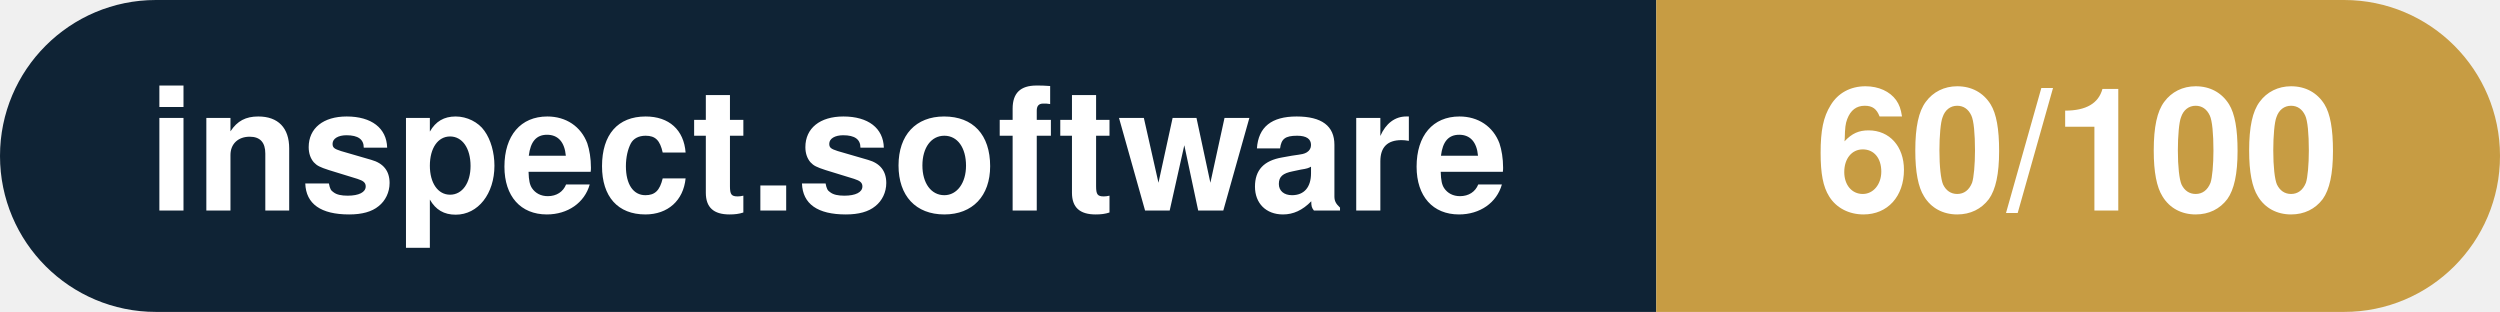
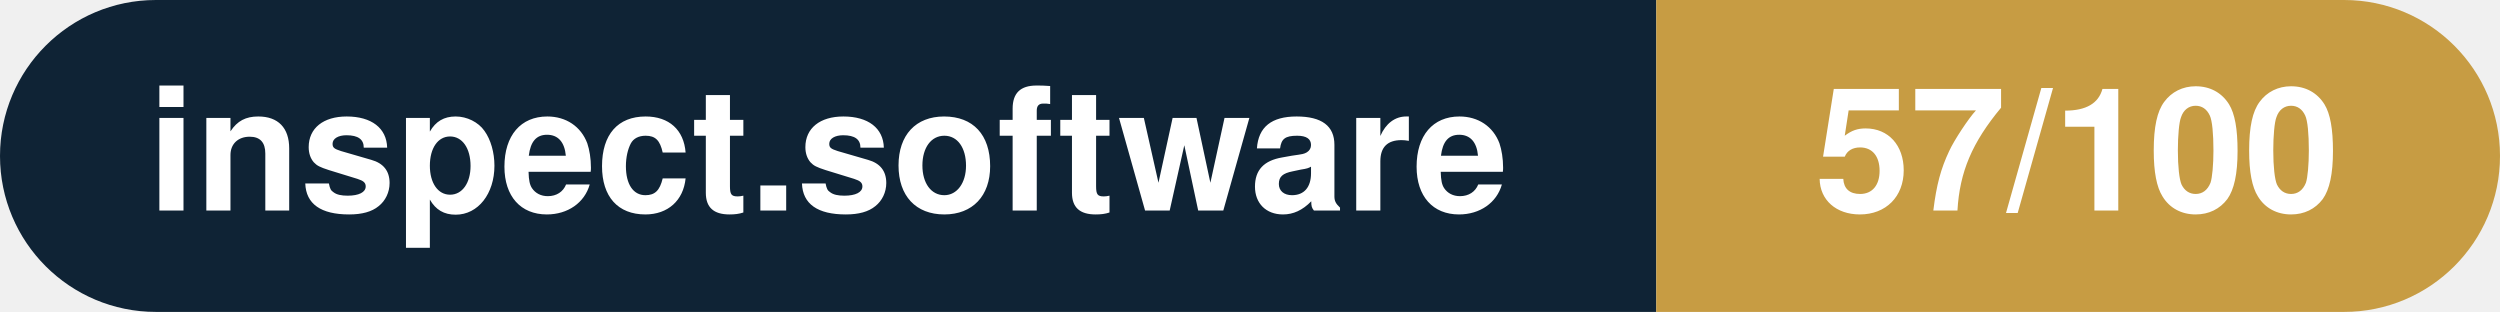
- <svg xmlns="http://www.w3.org/2000/svg" width="160.3" height="20" viewBox="0 0 160.3 20" role="img" aria-label="inspect.software: 60/100">
+ <svg xmlns="http://www.w3.org/2000/svg" width="160.3" height="20" viewBox="0 0 160.3 20" role="img" aria-label="inspect.software: 57/100">
  <clipPath id="rnd">
    <rect width="160.3" height="20" rx="10.0" fill="#fff" />
  </clipPath>
  <g clip-path="url(#rnd)">
    <rect width="106.2" height="20" fill="#0f2335" />
    <rect x="106.2" width="54.1" height="20" fill="#c79c43" />
  </g>
  <g fill="#fff" text-anchor="middle" font-family="Helvetica Neue,Helvetica,Arial,sans-serif" font-size="11">
    <text x="53.1" y="13.5" font-weight="600">inspect.software</text>
-     <text x="133.2" y="13.5" font-weight="700">60/100</text>
+     <text x="133.2" y="13.5" font-weight="700">57/100</text>
  </g>
</svg>
